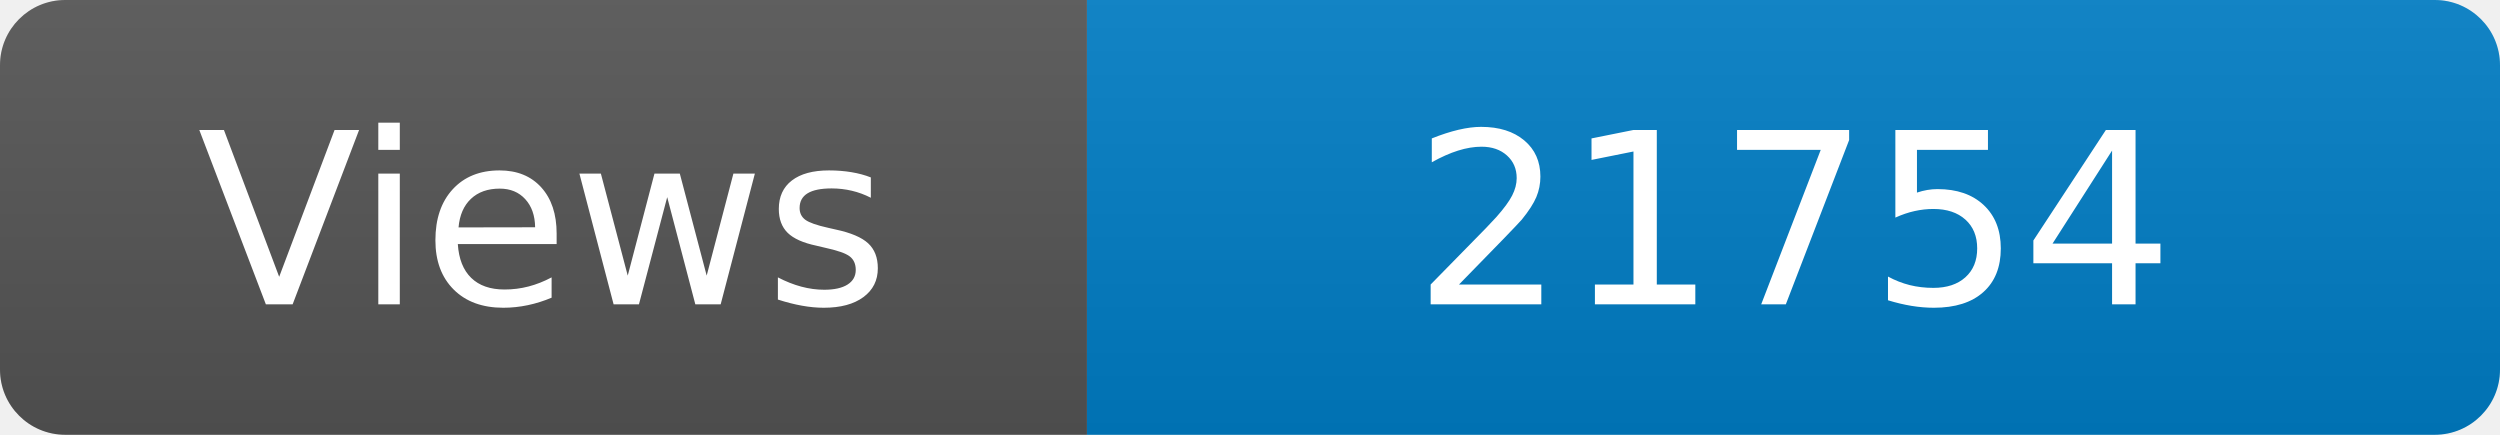
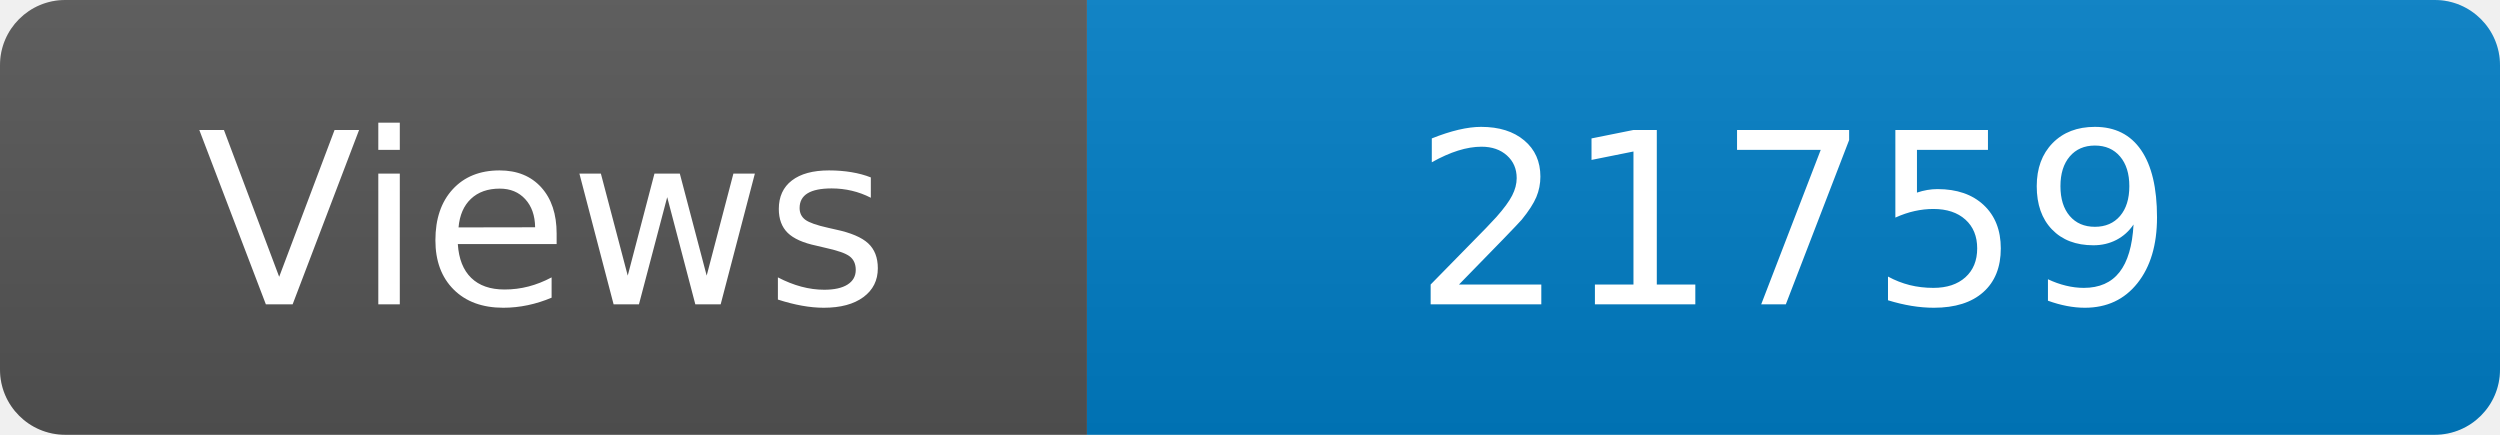
<svg xmlns="http://www.w3.org/2000/svg" width="115" height="20" role="img" aria-label="Maintained?: yes">
  <linearGradient id="s" x2="0" y2="100%">
    <stop offset="0" stop-color="#bbb" stop-opacity=".1" />
    <stop offset="1" stop-opacity=".1" />
  </linearGradient>
  <clipPath id="r">
    <rect width="115" height="20" rx="3" fill="#fff" />
  </clipPath>
  <g clip-path="url(#r)">
    <rect width="50" height="20" fill="#555" />
    <rect x="50" width="160" height="20" fill="#007ec6" />
    <rect width="115" height="20" fill="url(#s)" />
  </g>
  <g fill="#fff" text-anchor="middle" font-family="Verdana,Geneva,DejaVu Sans,sans-serif" font-size="110">
    <text x="250" y="140" transform="scale(.1)" fill="#fff">Views</text>
-     <text x="825" y="140" transform="scale(.1)" fill="#fff">21754</text>
+     <text x="825" y="140" transform="scale(.1)" fill="#fff">21759</text>
  </g>
</svg>
